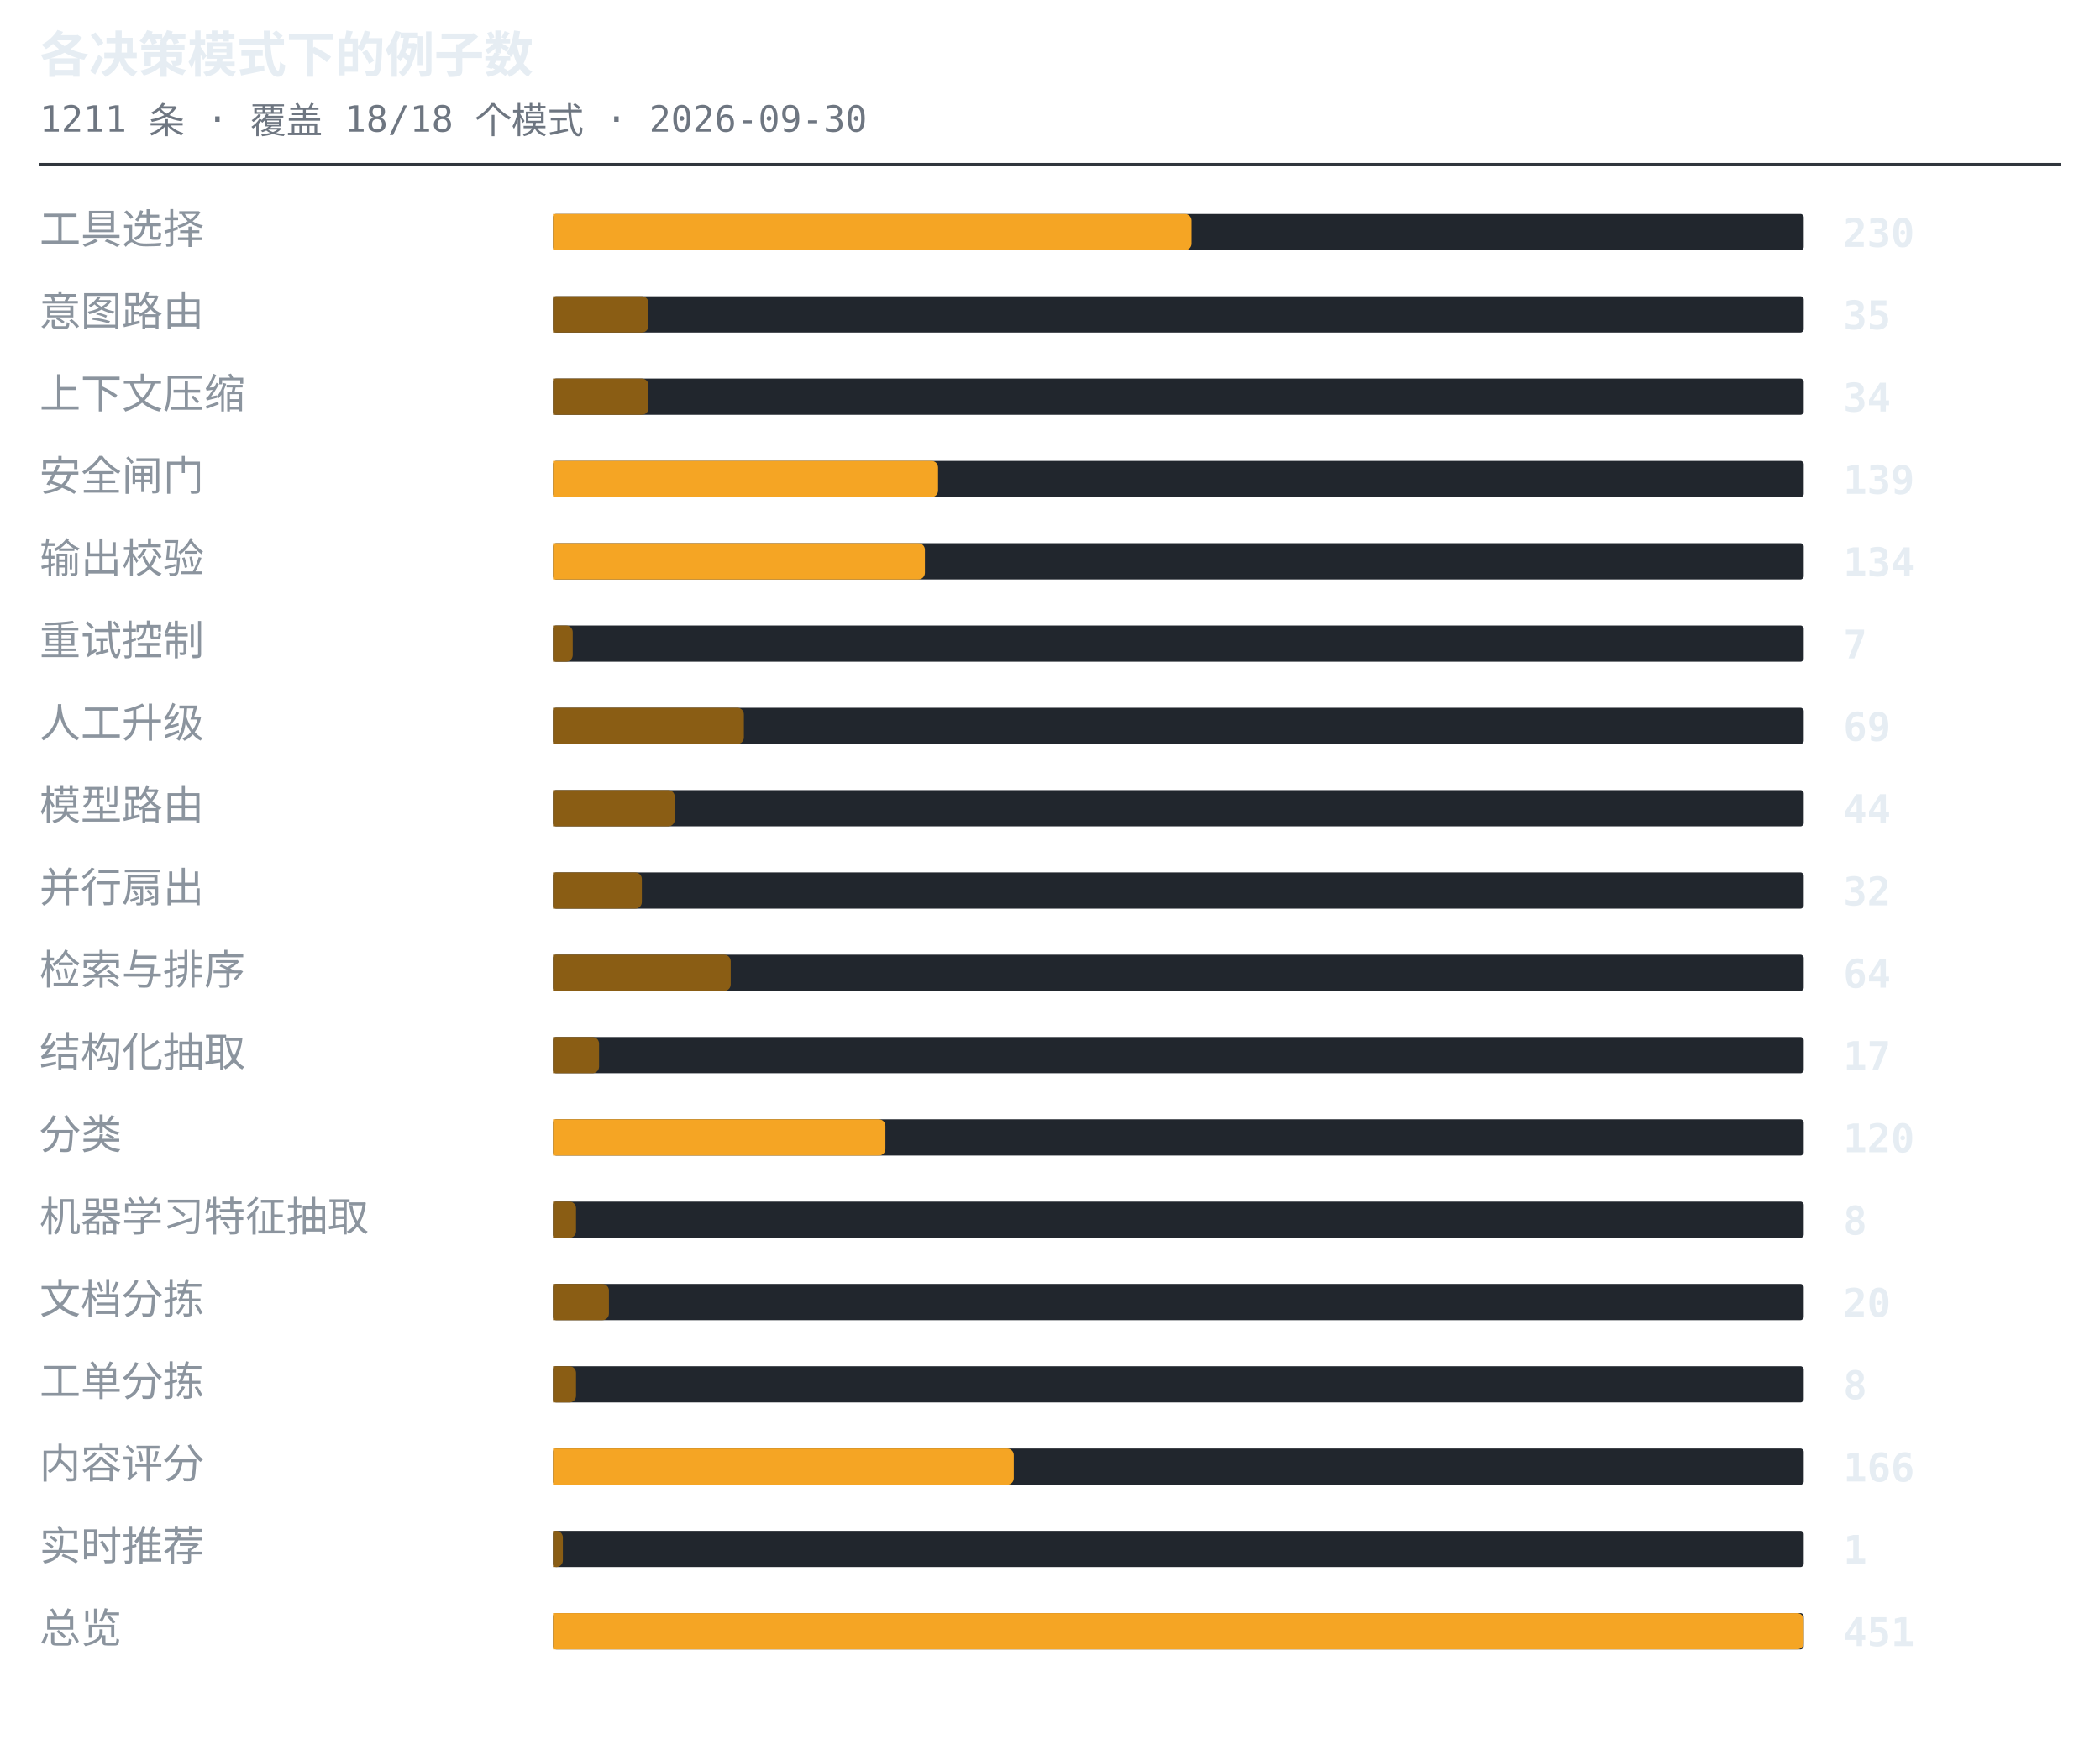
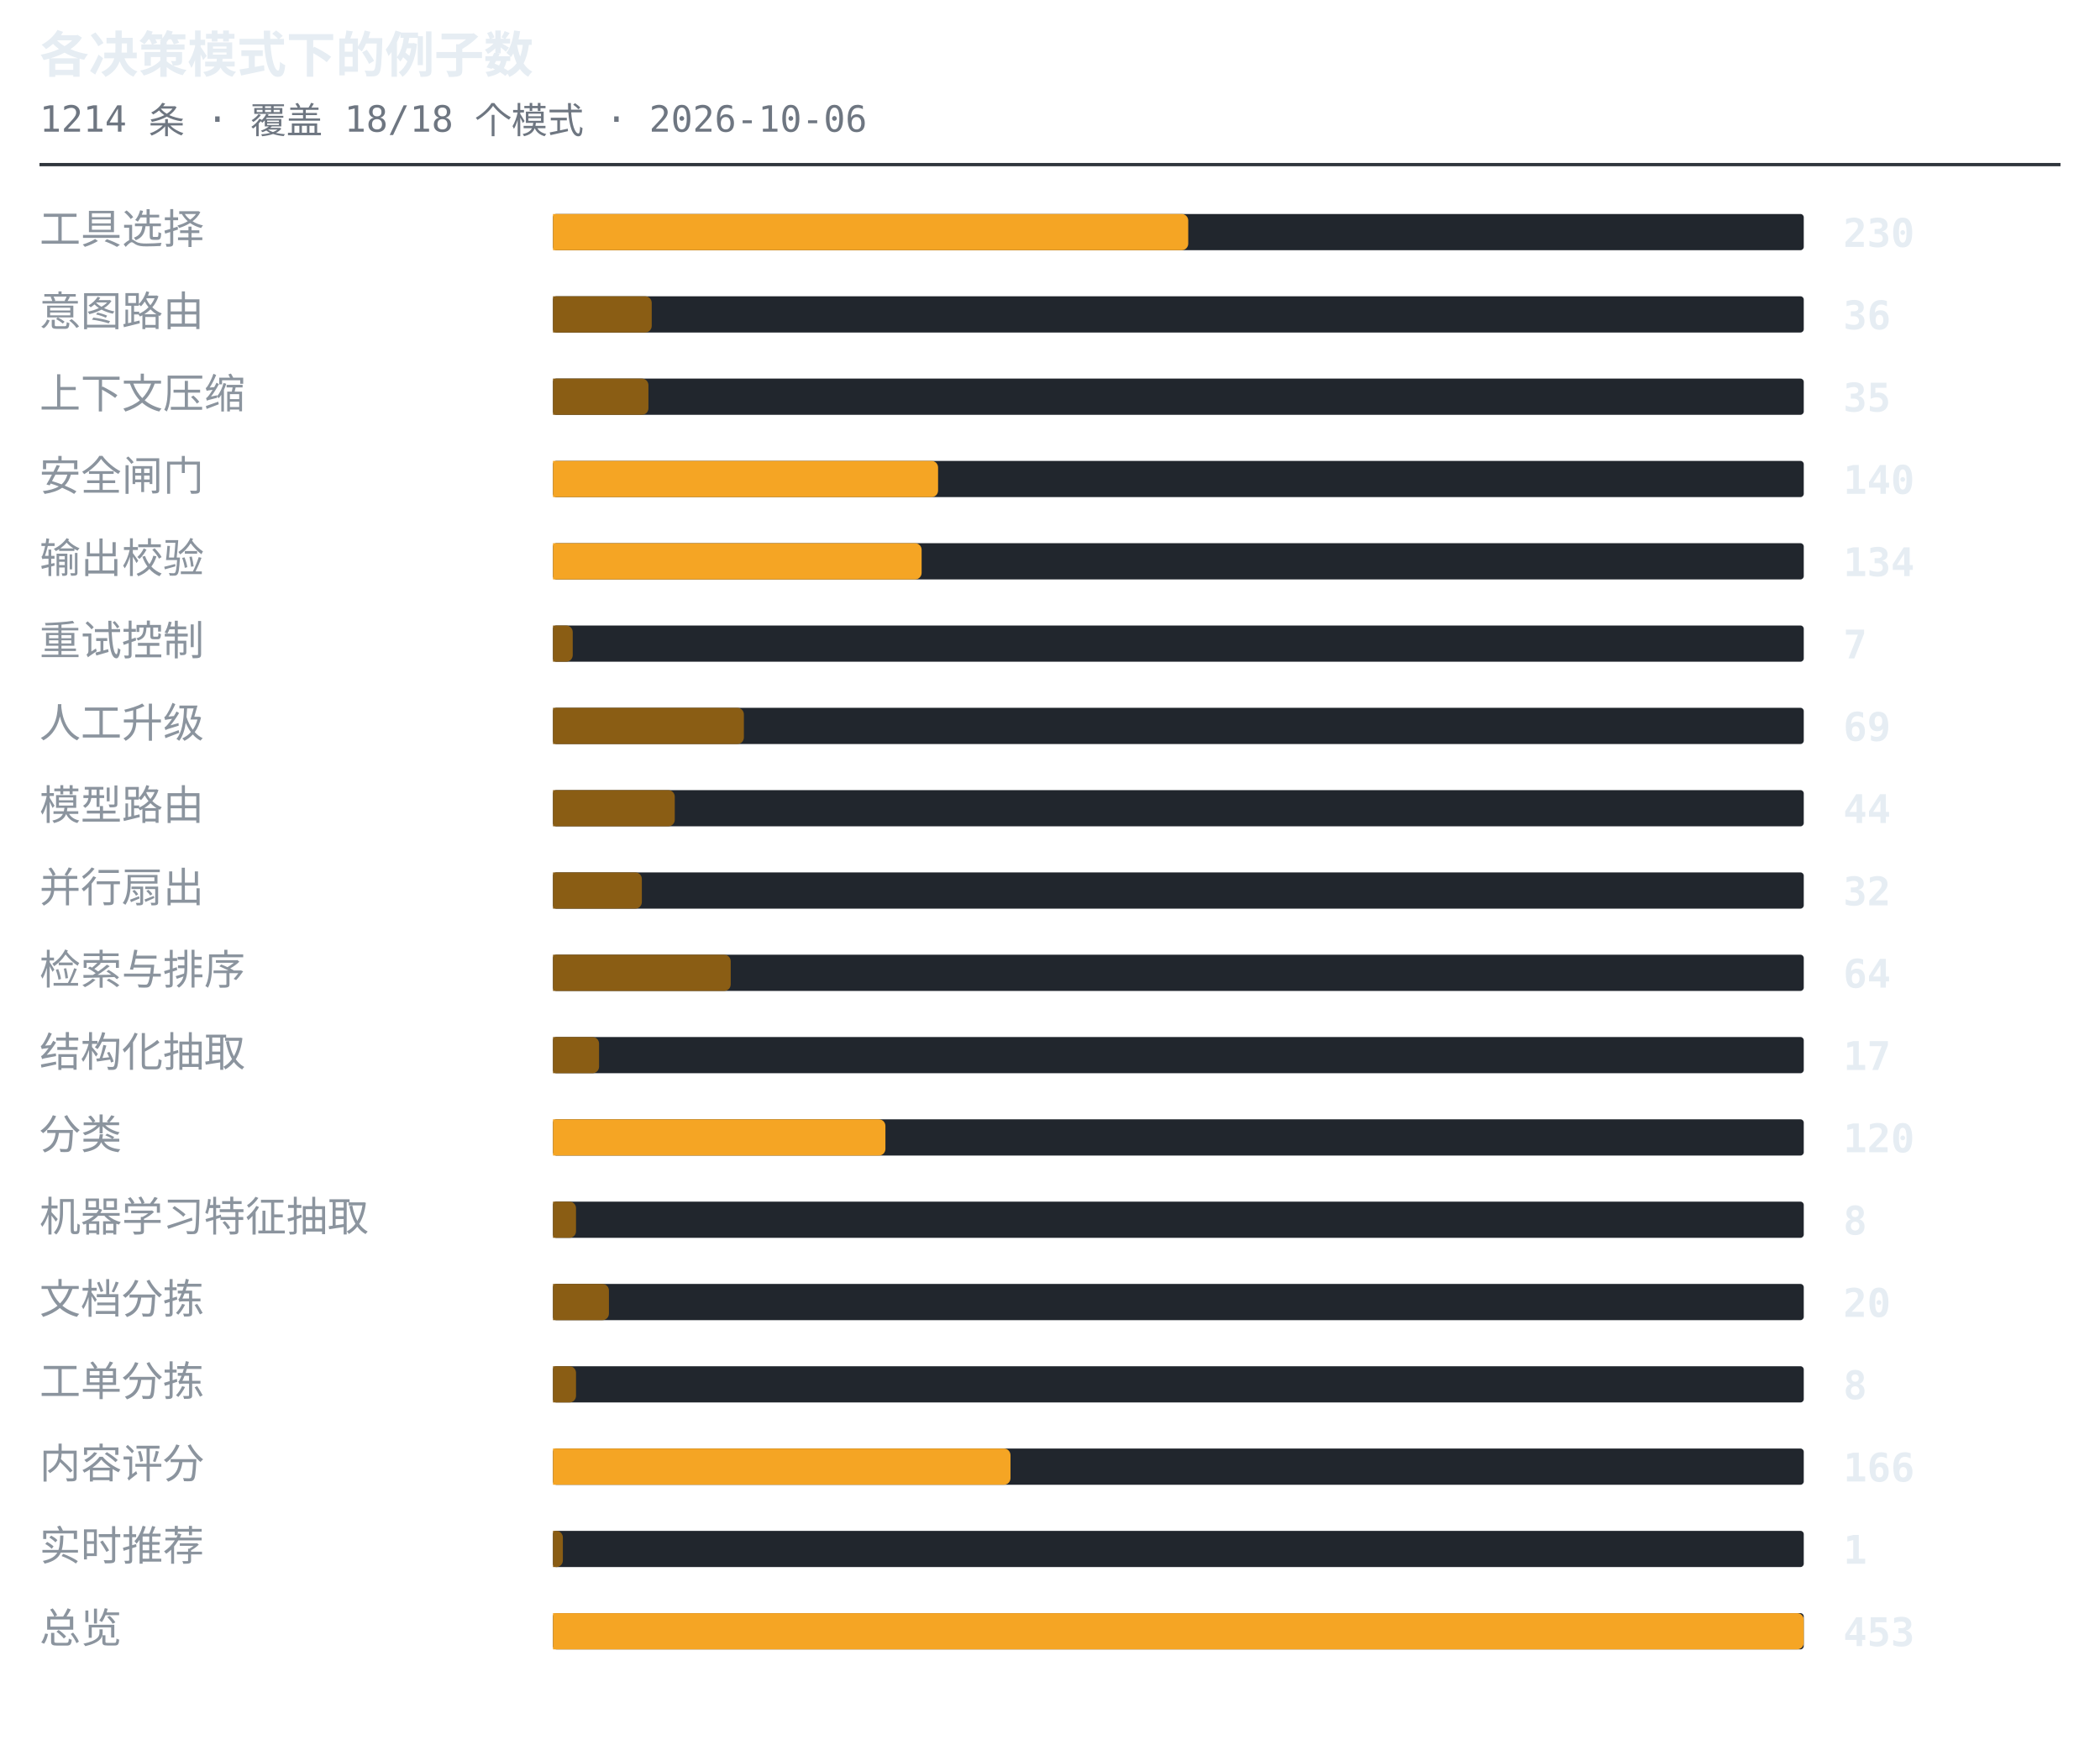
<svg xmlns="http://www.w3.org/2000/svg" width="638" height="530" viewBox="0 0 638 530" role="img" aria-label="各决策模式下的例子数">
  <style>.t{font:600 15px ui-monospace,SFMono-Regular,'SF Mono',Menlo,Consolas,monospace;fill:#e6edf3}.s{font:11px ui-monospace,SFMono-Regular,'SF Mono',Menlo,Consolas,monospace;fill:#6e7681}.l{font:12.5px -apple-system,BlinkMacSystemFont,'Segoe UI',Helvetica,Arial,sans-serif;fill:#8b949e}.n{font:600 12px ui-monospace,SFMono-Regular,'SF Mono',Menlo,Consolas,monospace;fill:#e6edf3}.g{font:italic 11px -apple-system,BlinkMacSystemFont,'Segoe UI',Helvetica,Arial,sans-serif;fill:#6e7681}</style>
  <text x="12" y="22" class="t">各决策模式下的例子数</text>
-   <text x="12" y="40" class="s">1211 条 · 覆盖 18/18 个模式 · 2026-09-30</text>
+   <text x="12" y="40" class="s">1214 条 · 覆盖 18/18 个模式 · 2026-10-06</text>
  <line x1="12" y1="50" x2="626" y2="50" stroke="#30363d" stroke-width="1" />
  <text x="12" y="74" class="l">工具选择</text>
  <rect x="168" y="65" width="380" height="11" rx="1" fill="#21262d" />
-   <path d="M168 65h192a2 2 0 0 1 2 2v7a2 2 0 0 1-2 2h-192z" fill="#f5a524" />
+   <path d="M168 65h191a2 2 0 0 1 2 2v7a2 2 0 0 1-2 2h-191z" fill="#f5a524" />
  <text x="560" y="75" class="n">230</text>
  <text x="12" y="99" class="l">意图路由</text>
  <rect x="168" y="90" width="380" height="11" rx="1" fill="#21262d" />
-   <path d="M168 90h27a2 2 0 0 1 2 2v7a2 2 0 0 1-2 2h-27z" fill="#8a5d14" />
-   <text x="560" y="100" class="n">35</text>
+   <path d="M168 90h28a2 2 0 0 1 2 2v7a2 2 0 0 1-2 2h-28z" fill="#8a5d14" />
+   <text x="560" y="100" class="n">36</text>
  <text x="12" y="124" class="l">上下文压缩</text>
  <rect x="168" y="115" width="380" height="11" rx="1" fill="#21262d" />
  <path d="M168 115h27a2 2 0 0 1 2 2v7a2 2 0 0 1-2 2h-27z" fill="#8a5d14" />
-   <text x="560" y="125" class="n">34</text>
+   <text x="560" y="125" class="n">35</text>
  <text x="12" y="149" class="l">安全闸门</text>
  <rect x="168" y="140" width="380" height="11" rx="1" fill="#21262d" />
  <path d="M168 140h115a2 2 0 0 1 2 2v7a2 2 0 0 1-2 2h-115z" fill="#f5a524" />
-   <text x="560" y="150" class="n">139</text>
+   <text x="560" y="150" class="n">140</text>
  <text x="12" y="174" class="l">输出校验</text>
  <rect x="168" y="165" width="380" height="11" rx="1" fill="#21262d" />
-   <path d="M168 165h111a2 2 0 0 1 2 2v7a2 2 0 0 1-2 2h-111z" fill="#f5a524" />
+   <path d="M168 165h110a2 2 0 0 1 2 2v7a2 2 0 0 1-2 2h-110z" fill="#f5a524" />
  <text x="560" y="175" class="n">134</text>
  <text x="12" y="199" class="l">重试控制</text>
  <rect x="168" y="190" width="380" height="11" rx="1" fill="#21262d" />
  <path d="M168 190h4a2 2 0 0 1 2 2v7a2 2 0 0 1-2 2h-4z" fill="#8a5d14" />
  <text x="560" y="200" class="n">7</text>
  <text x="12" y="224" class="l">人工升级</text>
  <rect x="168" y="215" width="380" height="11" rx="1" fill="#21262d" />
  <path d="M168 215h56a2 2 0 0 1 2 2v7a2 2 0 0 1-2 2h-56z" fill="#8a5d14" />
  <text x="560" y="225" class="n">69</text>
  <text x="12" y="249" class="l">模型路由</text>
  <rect x="168" y="240" width="380" height="11" rx="1" fill="#21262d" />
  <path d="M168 240h35a2 2 0 0 1 2 2v7a2 2 0 0 1-2 2h-35z" fill="#8a5d14" />
  <text x="560" y="250" class="n">44</text>
  <text x="12" y="274" class="l">并行扇出</text>
  <rect x="168" y="265" width="380" height="11" rx="1" fill="#21262d" />
  <path d="M168 265h25a2 2 0 0 1 2 2v7a2 2 0 0 1-2 2h-25z" fill="#8a5d14" />
  <text x="560" y="275" class="n">32</text>
  <text x="12" y="299" class="l">检索与排序</text>
  <rect x="168" y="290" width="380" height="11" rx="1" fill="#21262d" />
  <path d="M168 290h52a2 2 0 0 1 2 2v7a2 2 0 0 1-2 2h-52z" fill="#8a5d14" />
  <text x="560" y="300" class="n">64</text>
  <text x="12" y="324" class="l">结构化抽取</text>
  <rect x="168" y="315" width="380" height="11" rx="1" fill="#21262d" />
  <path d="M168 315h12a2 2 0 0 1 2 2v7a2 2 0 0 1-2 2h-12z" fill="#8a5d14" />
  <text x="560" y="325" class="n">17</text>
  <text x="12" y="349" class="l">分类</text>
  <rect x="168" y="340" width="380" height="11" rx="1" fill="#21262d" />
  <path d="M168 340h99a2 2 0 0 1 2 2v7a2 2 0 0 1-2 2h-99z" fill="#f5a524" />
  <text x="560" y="350" class="n">120</text>
  <text x="12" y="374" class="l">机器学习特征抽取</text>
  <rect x="168" y="365" width="380" height="11" rx="1" fill="#21262d" />
  <path d="M168 365h5a2 2 0 0 1 2 2v7a2 2 0 0 1-2 2h-5z" fill="#8a5d14" />
  <text x="560" y="375" class="n">8</text>
  <text x="12" y="399" class="l">文档分拣</text>
  <rect x="168" y="390" width="380" height="11" rx="1" fill="#21262d" />
  <path d="M168 390h15a2 2 0 0 1 2 2v7a2 2 0 0 1-2 2h-15z" fill="#8a5d14" />
  <text x="560" y="400" class="n">20</text>
  <text x="12" y="424" class="l">工单分拣</text>
  <rect x="168" y="415" width="380" height="11" rx="1" fill="#21262d" />
  <path d="M168 415h5a2 2 0 0 1 2 2v7a2 2 0 0 1-2 2h-5z" fill="#8a5d14" />
  <text x="560" y="425" class="n">8</text>
  <text x="12" y="449" class="l">内容评分</text>
  <rect x="168" y="440" width="380" height="11" rx="1" fill="#21262d" />
-   <path d="M168 440h138a2 2 0 0 1 2 2v7a2 2 0 0 1-2 2h-138z" fill="#f5a524" />
+   <path d="M168 440h137a2 2 0 0 1 2 2v7a2 2 0 0 1-2 2h-137z" fill="#f5a524" />
  <text x="560" y="450" class="n">166</text>
  <text x="12" y="474" class="l">实时推荐</text>
  <rect x="168" y="465" width="380" height="11" rx="1" fill="#21262d" />
  <path d="M168 465h1a2 2 0 0 1 2 2v7a2 2 0 0 1-2 2h-1z" fill="#8a5d14" />
  <text x="560" y="475" class="n">1</text>
  <text x="12" y="499" class="l">总览</text>
  <rect x="168" y="490" width="380" height="11" rx="1" fill="#21262d" />
  <path d="M168 490h378a2 2 0 0 1 2 2v7a2 2 0 0 1-2 2h-378z" fill="#f5a524" />
-   <text x="560" y="500" class="n">451</text>
+   <text x="560" y="500" class="n">453</text>
</svg>
